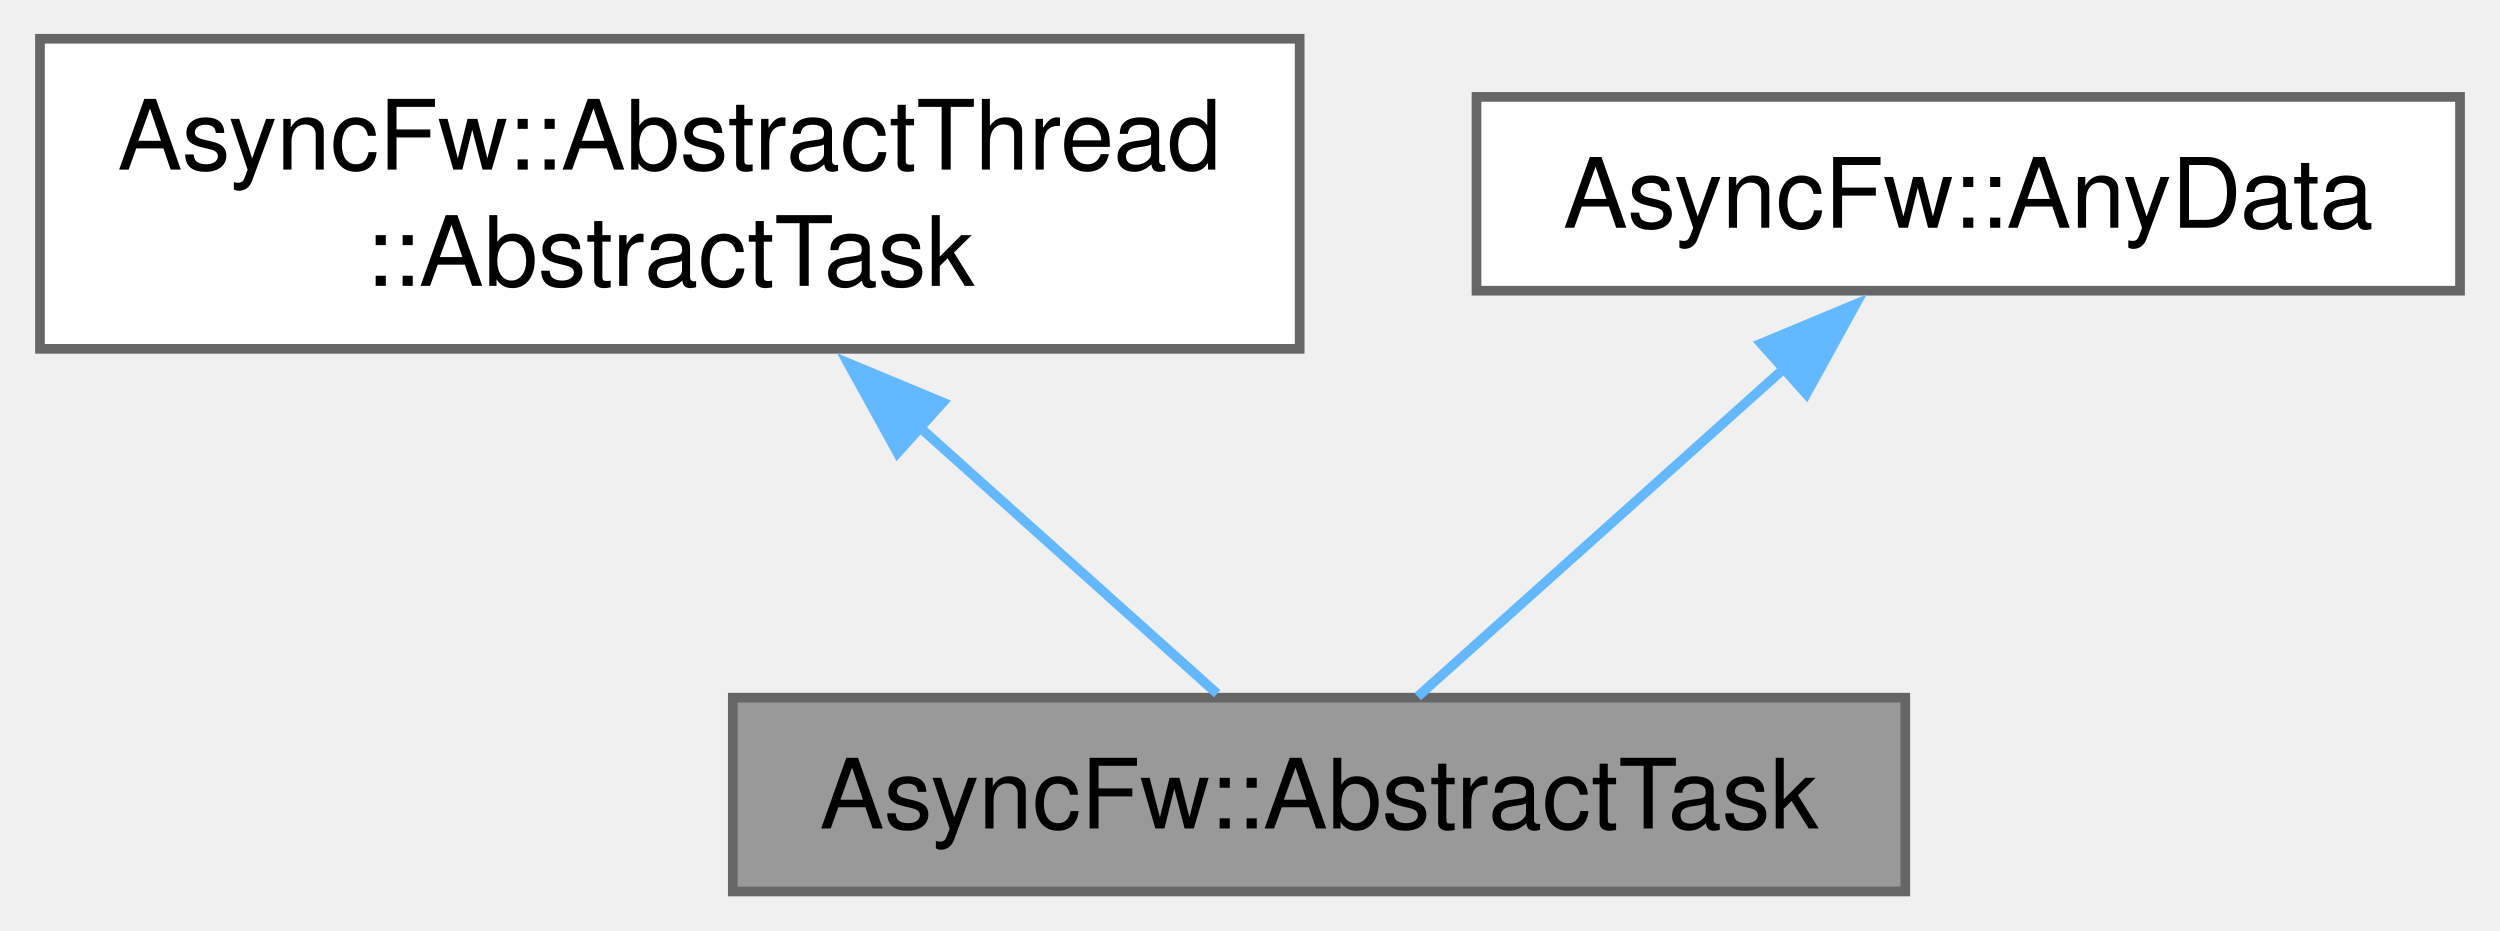
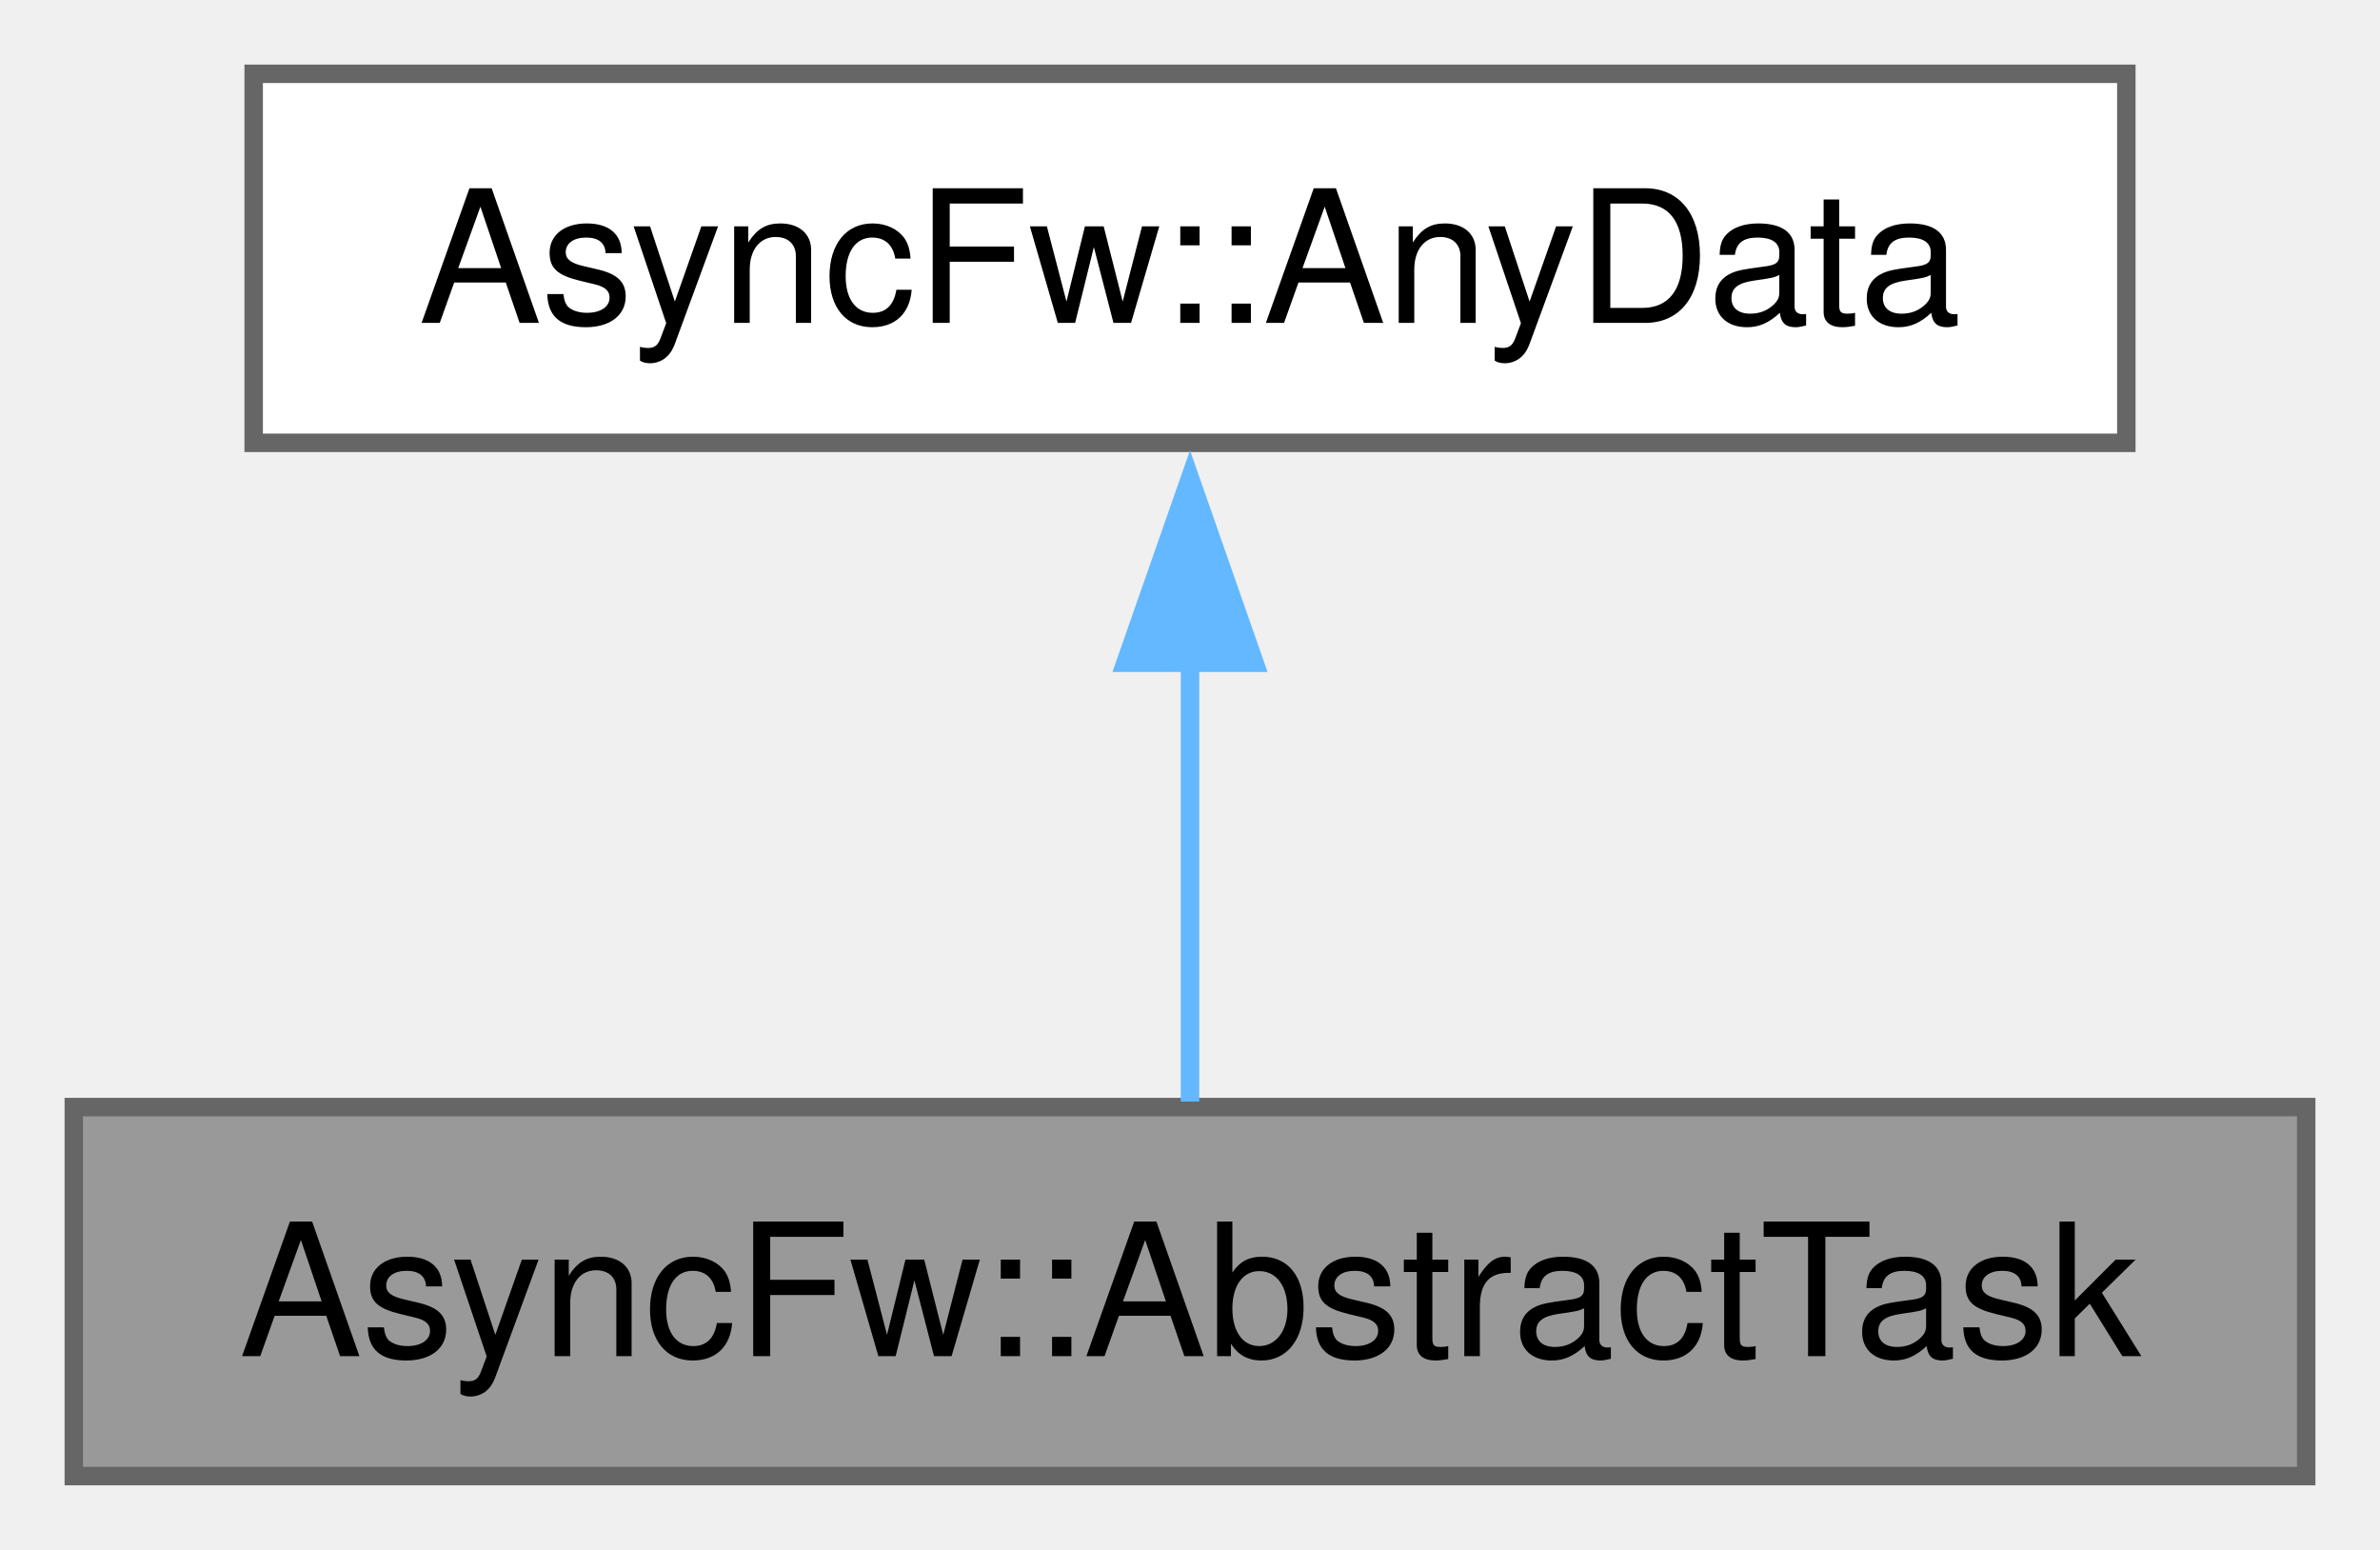
- <svg xmlns="http://www.w3.org/2000/svg" xmlns:xlink="http://www.w3.org/1999/xlink" width="258pt" height="96pt" viewBox="0.00 0.00 257.75 96.00">
-   <g id="graph0" class="graph" transform="scale(1 1) rotate(0) translate(4 92)">
+ <svg xmlns="http://www.w3.org/2000/svg" xmlns:xlink="http://www.w3.org/1999/xlink" width="129pt" height="84pt" viewBox="0.00 0.00 129.00 84.00">
+   <g id="graph0" class="graph" transform="scale(1 1) rotate(0) translate(4 80)">
    <g id="Node000001" class="node">
      <g id="a_Node000001">
        <a xlink:title="The AbstractTask class.">
-           <polygon fill="#999999" stroke="#666666" points="192.5,-20 71.5,-20 71.5,0 192.5,0 192.5,-20" />
-           <text text-anchor="middle" x="132" y="-6.5" font-family="Helvetica,sans-Serif" font-size="10.00">AsyncFw::AbstractTask</text>
+           <polygon fill="#999999" stroke="#666666" points="121,-20 0,-20 0,0 121,0 121,-20" />
+           <text text-anchor="middle" x="60.5" y="-6.5" font-family="Helvetica,sans-Serif" font-size="10.00">AsyncFw::AbstractTask</text>
        </a>
      </g>
    </g>
    <g id="Node000002" class="node">
      <g id="a_Node000002">
-         <a xlink:href="classAsyncFw_1_1AbstractThread_1_1AbstractTask.html" target="_top" xlink:title="The AbstractTask class.">
-           <polygon fill="white" stroke="#666666" points="130,-88 0,-88 0,-56 130,-56 130,-88" />
-           <text text-anchor="start" x="8" y="-74.5" font-family="Helvetica,sans-Serif" font-size="10.00">AsyncFw::AbstractThread</text>
-           <text text-anchor="middle" x="65" y="-62.5" font-family="Helvetica,sans-Serif" font-size="10.00">::AbstractTask</text>
+         <a xlink:href="structAsyncFw_1_1AnyData.html" target="_top" xlink:title="The AnyData class.">
+           <polygon fill="white" stroke="#666666" points="111.25,-76 9.75,-76 9.75,-56 111.25,-56 111.25,-76" />
+           <text text-anchor="middle" x="60.5" y="-62.5" font-family="Helvetica,sans-Serif" font-size="10.00">AsyncFw::AnyData</text>
        </a>
      </g>
    </g>
    <g id="edge1_Node000001_Node000002" class="edge">
      <g id="a_edge1_Node000001_Node000002">
        <a xlink:title=" ">
-           <path fill="none" stroke="#63b8ff" d="M90.54,-48.13C101.29,-38.5 113.21,-27.83 121.49,-20.41" />
-           <polygon fill="#63b8ff" stroke="#63b8ff" points="88.5,-45.26 83.38,-54.54 93.17,-50.47 88.5,-45.26" />
-         </a>
-       </g>
-     </g>
-     <g id="Node000003" class="node">
-       <g id="a_Node000003">
-         <a xlink:href="structAsyncFw_1_1AnyData.html" target="_top" xlink:title="The AnyData class.">
-           <polygon fill="white" stroke="#666666" points="249.75,-82 148.25,-82 148.25,-62 249.75,-62 249.75,-82" />
-           <text text-anchor="middle" x="199" y="-68.5" font-family="Helvetica,sans-Serif" font-size="10.00">AsyncFw::AnyData</text>
-         </a>
-       </g>
-     </g>
-     <g id="edge2_Node000001_Node000003" class="edge">
-       <g id="a_edge2_Node000001_Node000003">
-         <a xlink:title=" ">
-           <path fill="none" stroke="#63b8ff" d="M180.27,-54.22C167.93,-43.18 152.26,-29.14 142.18,-20.11" />
-           <polygon fill="#63b8ff" stroke="#63b8ff" points="177.62,-56.55 187.4,-60.62 182.29,-51.34 177.62,-56.55" />
+           <path fill="none" stroke="#63b8ff" d="M60.5,-44.13C60.5,-35.9 60.5,-26.85 60.5,-20.3" />
+           <polygon fill="#63b8ff" stroke="#63b8ff" points="57,-44.08 60.5,-54.08 64,-44.08 57,-44.08" />
        </a>
      </g>
    </g>
  </g>
</svg>
